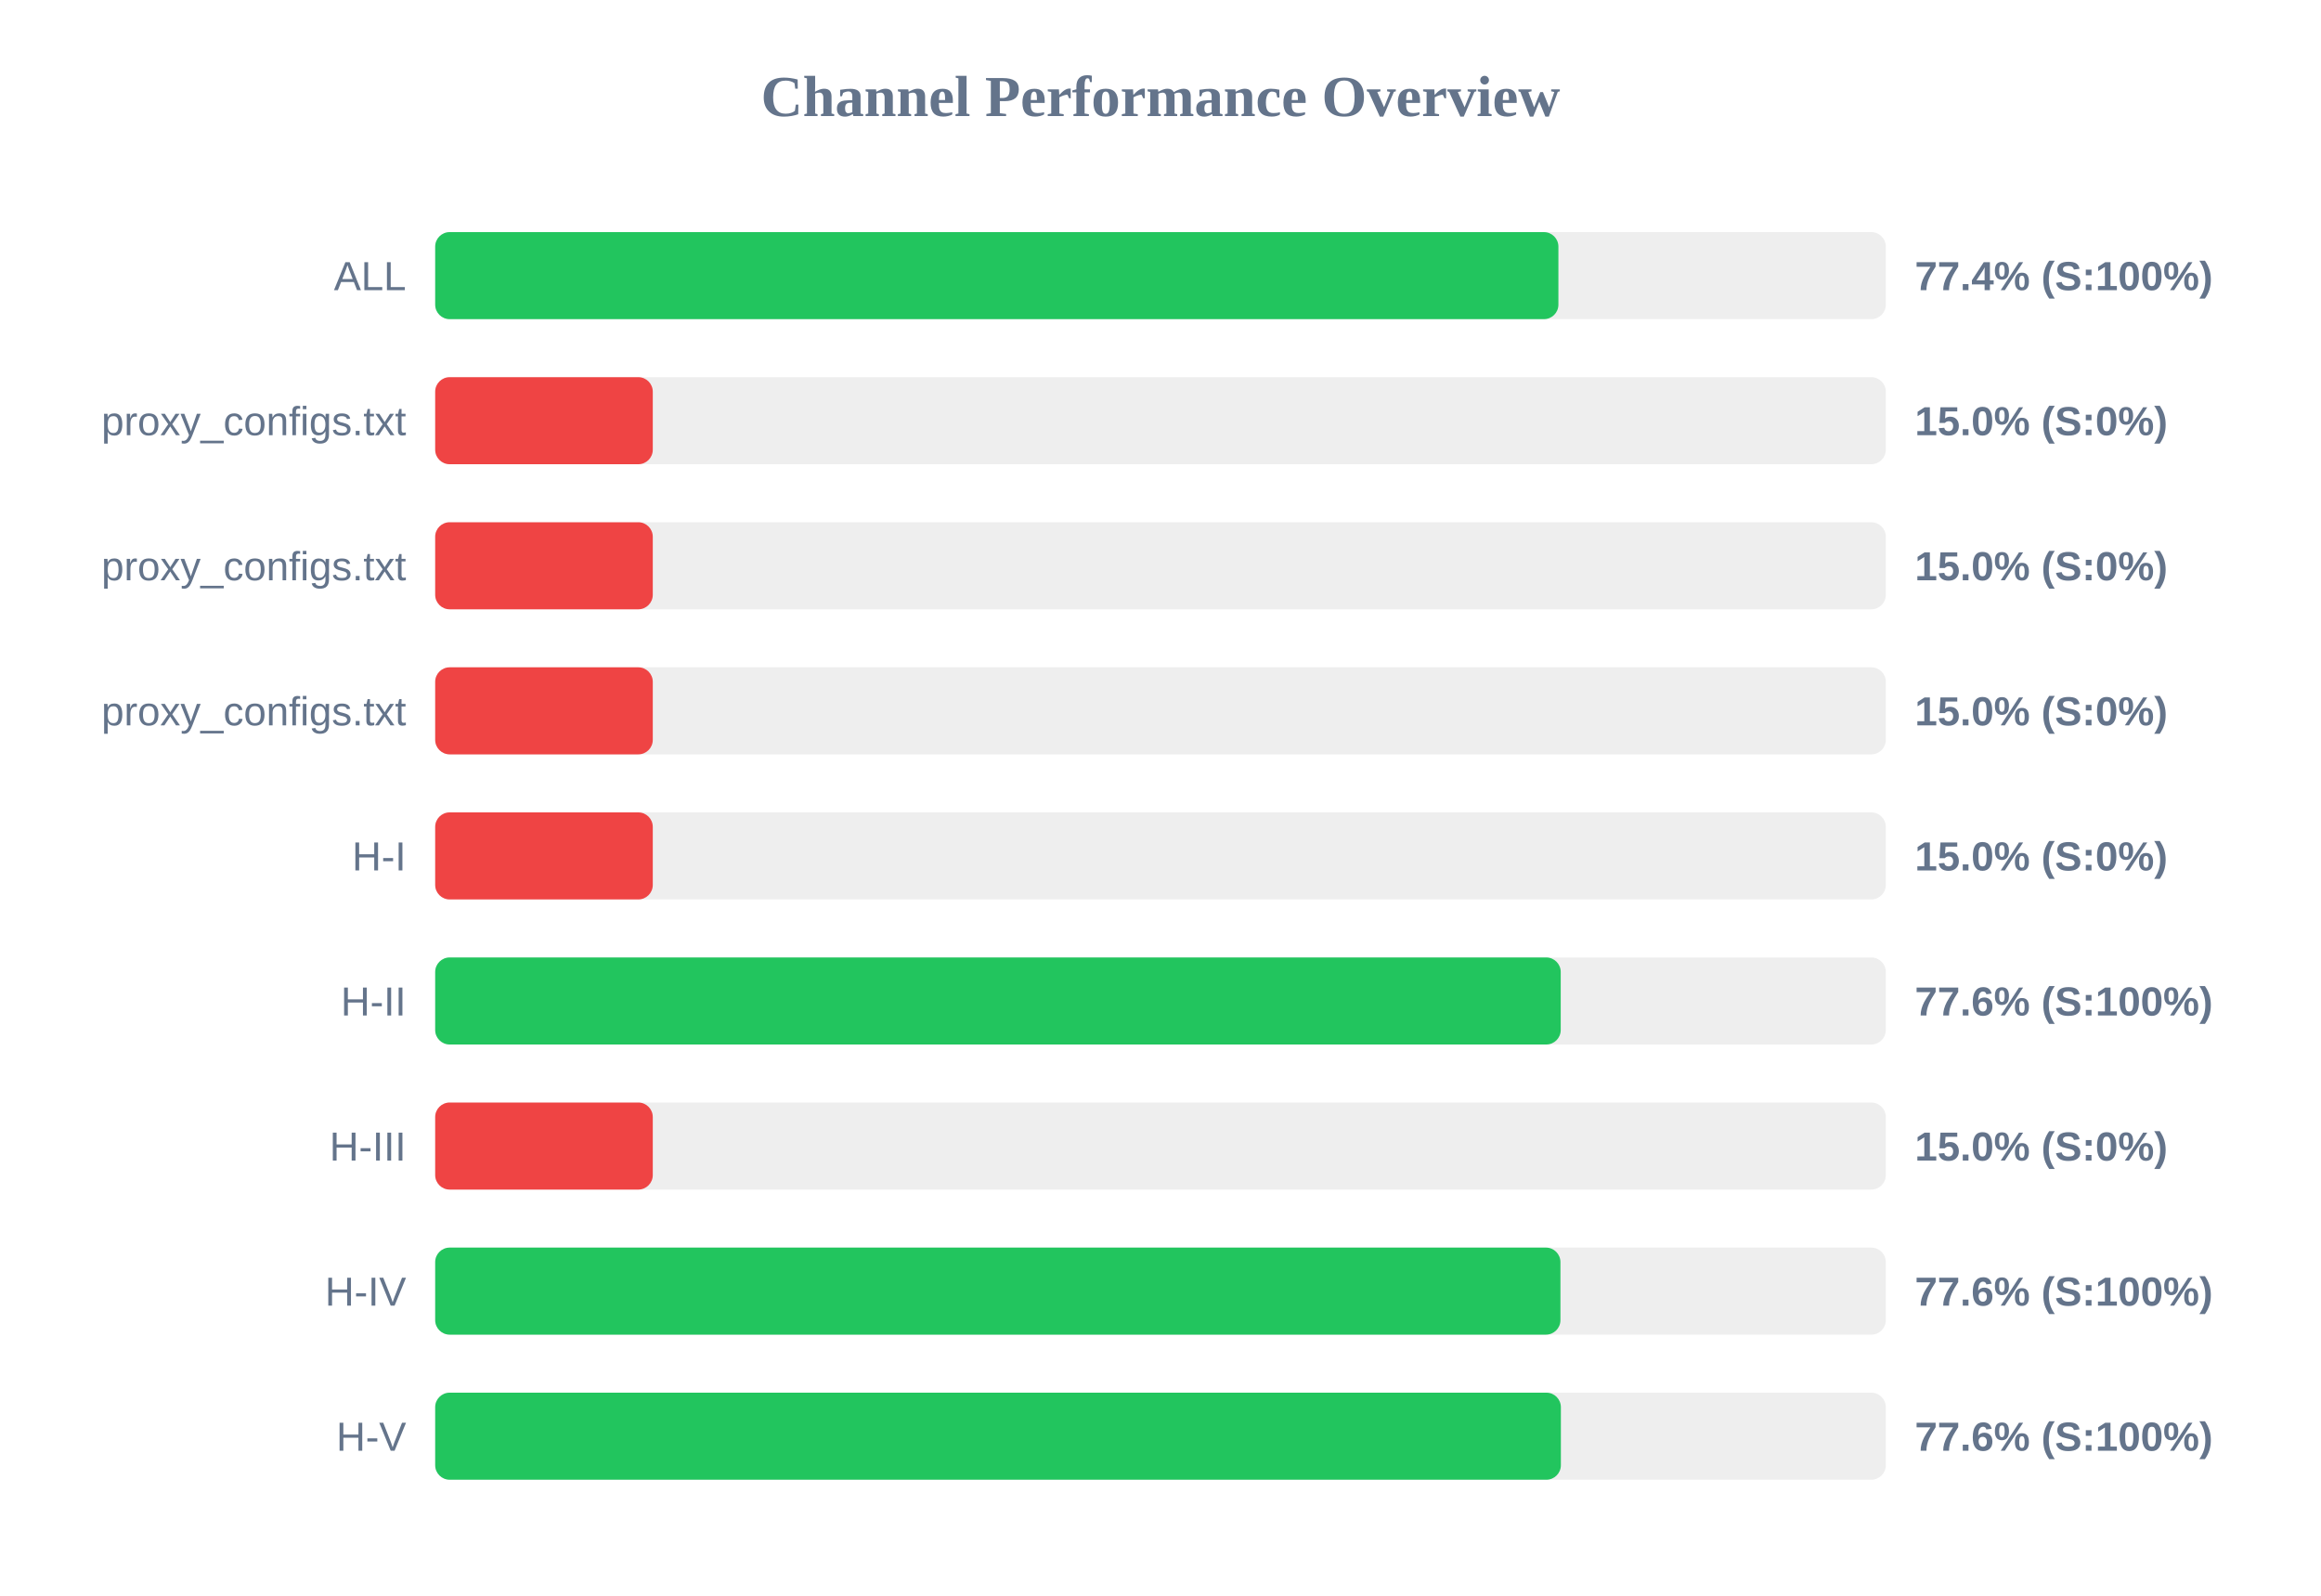
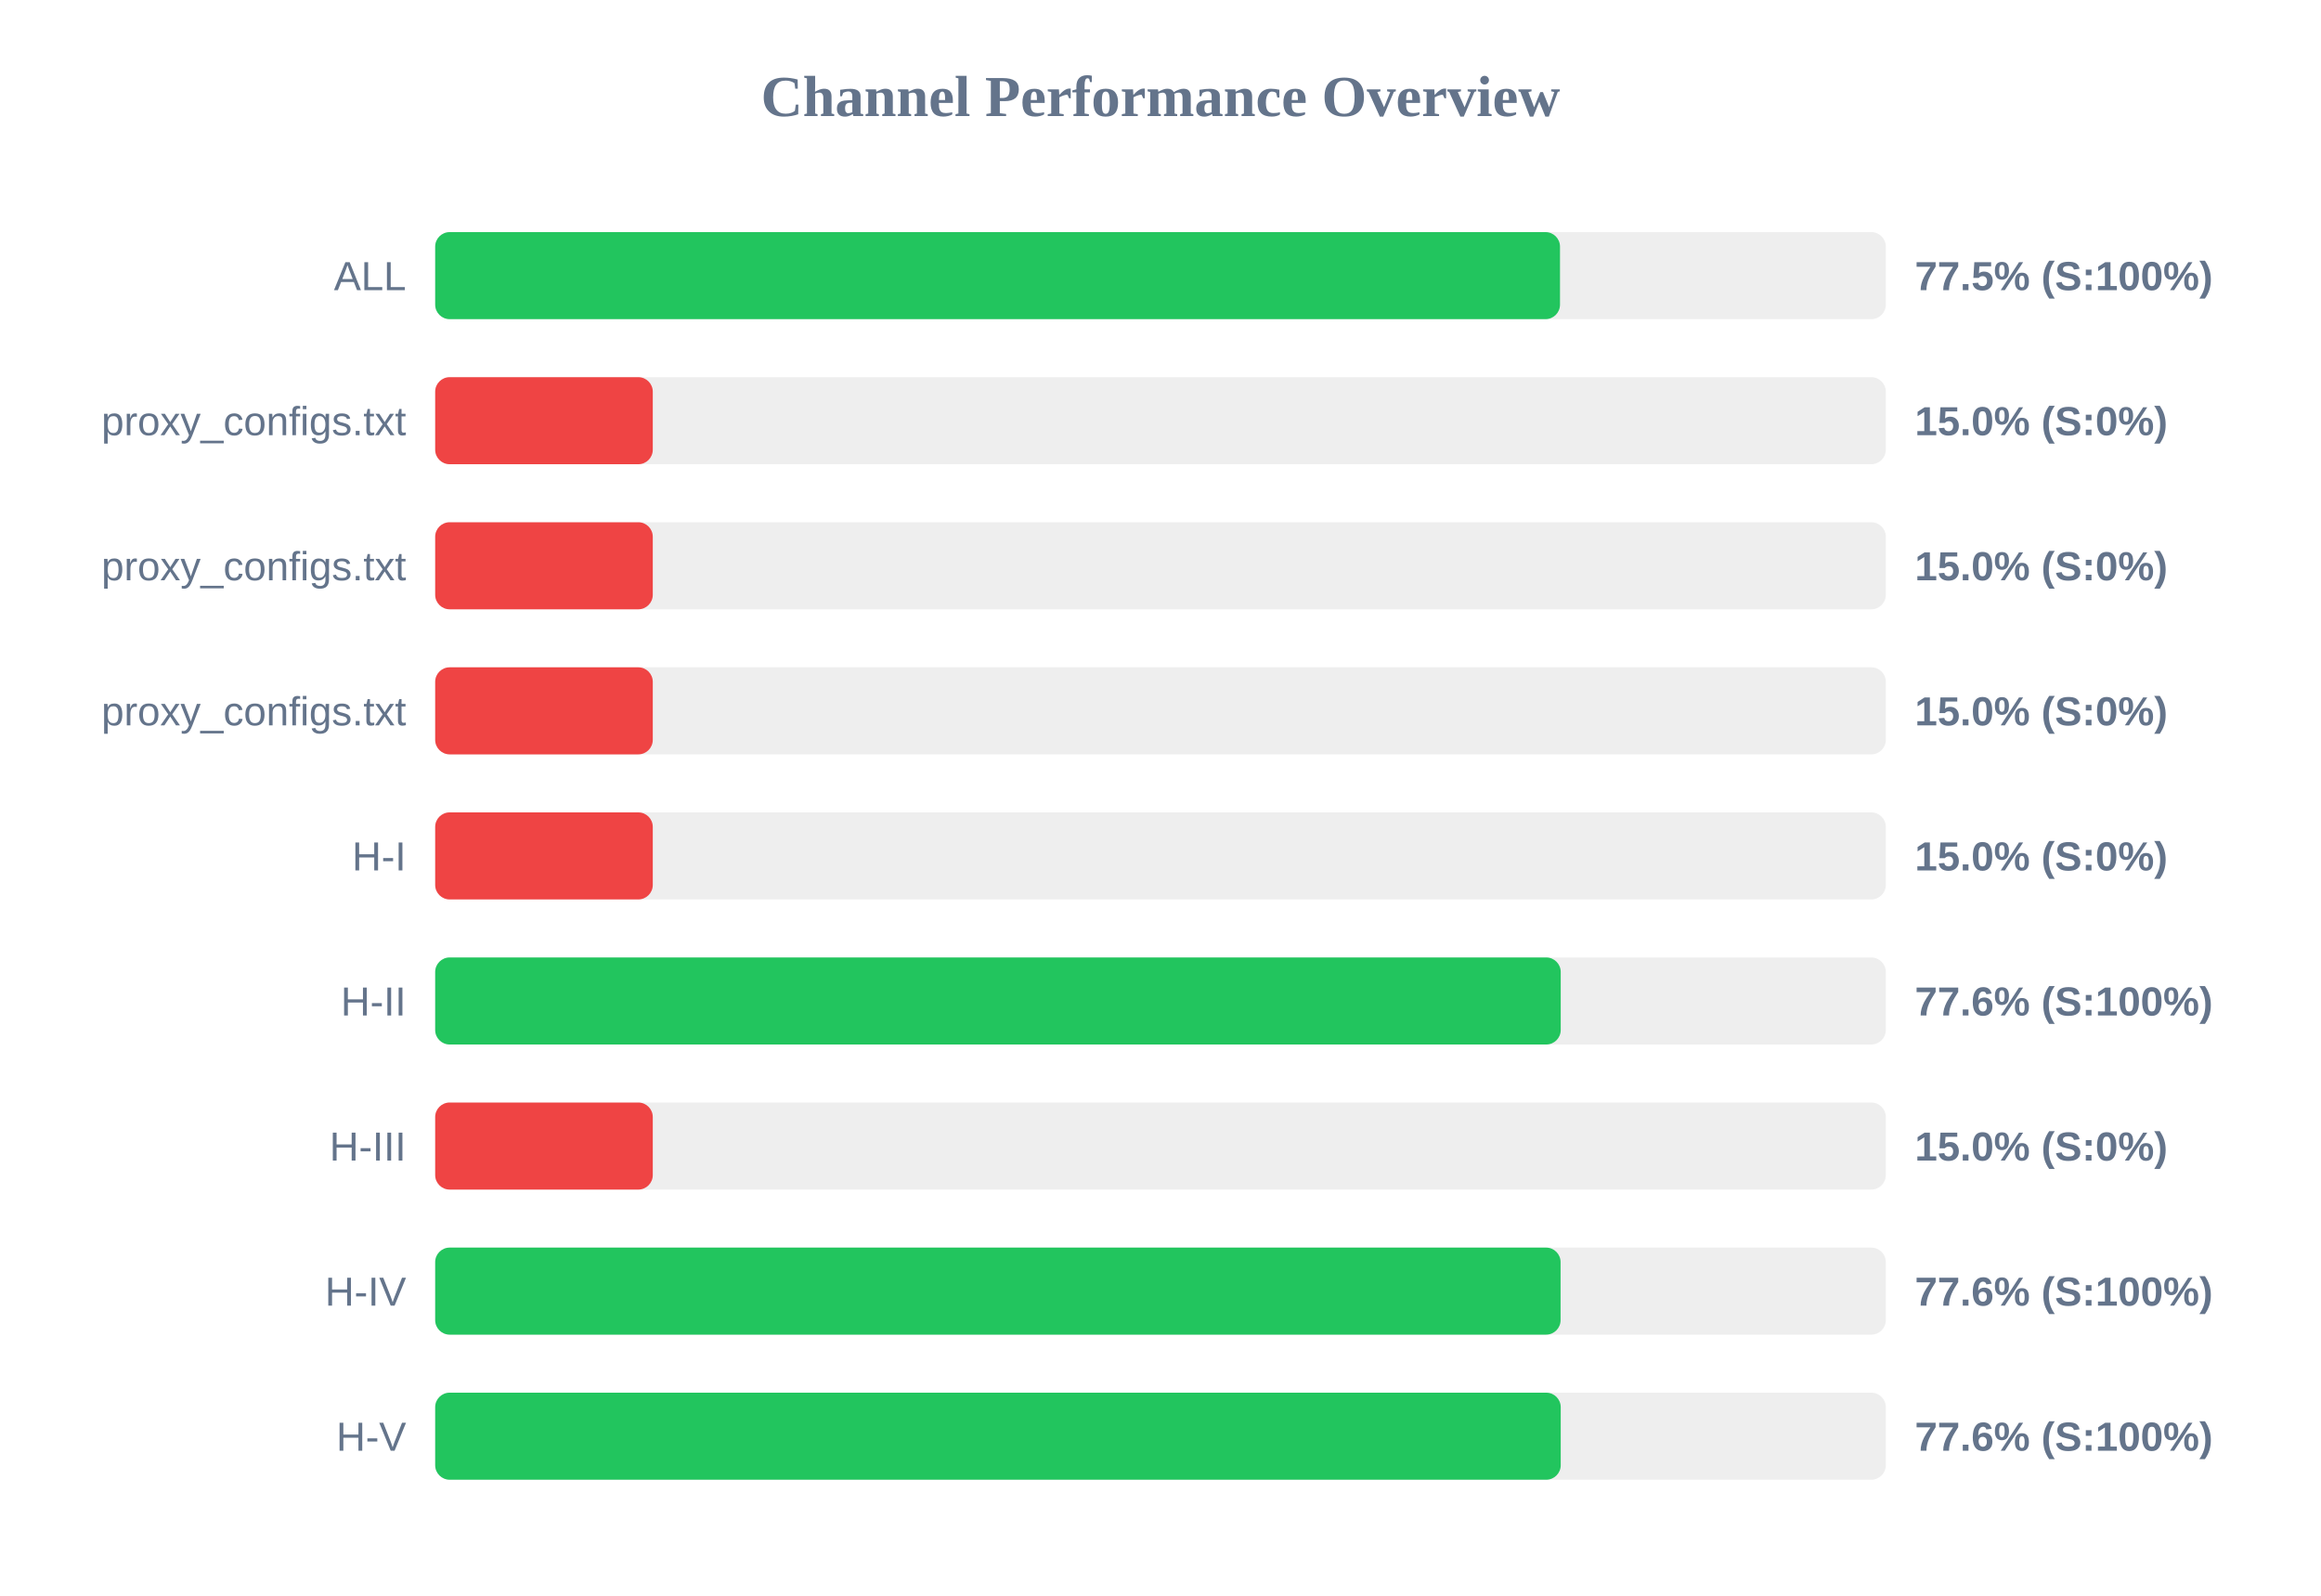
<svg xmlns="http://www.w3.org/2000/svg" width="800" height="550" version="1.1">
  <style>
        .row { font: 14px Arial; fill: #64748b; }
        .score { font: bold 14px Arial; fill: #64748b; }
    </style>
  <text x="400" y="40" text-anchor="middle" font-size="20px" font-weight="bold" fill="#64748b">Channel Performance Overview</text>
  <rect x="150" y="80" width="500" height="30" fill="#eee" rx="5" />
-   <rect x="150" y="80" width="387.15" height="30" fill="#22c55e" rx="5" />
+   <rect x="150" y="80" width="387.7" height="30" fill="#22c55e" rx="5" />
  <text x="140" y="100" text-anchor="end" class="row">ALL</text>
-   <text x="660" y="100" text-anchor="start" class="score">77.4% (S:100%)</text>
+   <text x="660" y="100" text-anchor="start" class="score">77.5% (S:100%)</text>
  <rect x="150" y="130" width="500" height="30" fill="#eee" rx="5" />
  <rect x="150" y="130" width="75.0" height="30" fill="#ef4444" rx="5" />
  <text x="140" y="150" text-anchor="end" class="row">proxy_configs.txt</text>
  <text x="660" y="150" text-anchor="start" class="score">15.0% (S:0%)</text>
  <rect x="150" y="180" width="500" height="30" fill="#eee" rx="5" />
  <rect x="150" y="180" width="75.0" height="30" fill="#ef4444" rx="5" />
  <text x="140" y="200" text-anchor="end" class="row">proxy_configs.txt</text>
  <text x="660" y="200" text-anchor="start" class="score">15.0% (S:0%)</text>
  <rect x="150" y="230" width="500" height="30" fill="#eee" rx="5" />
  <rect x="150" y="230" width="75.0" height="30" fill="#ef4444" rx="5" />
  <text x="140" y="250" text-anchor="end" class="row">proxy_configs.txt</text>
  <text x="660" y="250" text-anchor="start" class="score">15.0% (S:0%)</text>
  <rect x="150" y="280" width="500" height="30" fill="#eee" rx="5" />
  <rect x="150" y="280" width="75.0" height="30" fill="#ef4444" rx="5" />
  <text x="140" y="300" text-anchor="end" class="row">H-I</text>
  <text x="660" y="300" text-anchor="start" class="score">15.0% (S:0%)</text>
  <rect x="150" y="330" width="500" height="30" fill="#eee" rx="5" />
  <rect x="150" y="330" width="387.95" height="30" fill="#22c55e" rx="5" />
  <text x="140" y="350" text-anchor="end" class="row">H-II</text>
  <text x="660" y="350" text-anchor="start" class="score">77.6% (S:100%)</text>
  <rect x="150" y="380" width="500" height="30" fill="#eee" rx="5" />
  <rect x="150" y="380" width="75.0" height="30" fill="#ef4444" rx="5" />
  <text x="140" y="400" text-anchor="end" class="row">H-III</text>
  <text x="660" y="400" text-anchor="start" class="score">15.0% (S:0%)</text>
  <rect x="150" y="430" width="500" height="30" fill="#eee" rx="5" />
-   <rect x="150" y="430" width="387.85" height="30" fill="#22c55e" rx="5" />
+   <rect x="150" y="430" width="387.9" height="30" fill="#22c55e" rx="5" />
  <text x="140" y="450" text-anchor="end" class="row">H-IV</text>
  <text x="660" y="450" text-anchor="start" class="score">77.6% (S:100%)</text>
  <rect x="150" y="480" width="500" height="30" fill="#eee" rx="5" />
-   <rect x="150" y="480" width="388.0" height="30" fill="#22c55e" rx="5" />
+   <rect x="150" y="480" width="387.95" height="30" fill="#22c55e" rx="5" />
  <text x="140" y="500" text-anchor="end" class="row">H-V</text>
  <text x="660" y="500" text-anchor="start" class="score">77.6% (S:100%)</text>
</svg>
